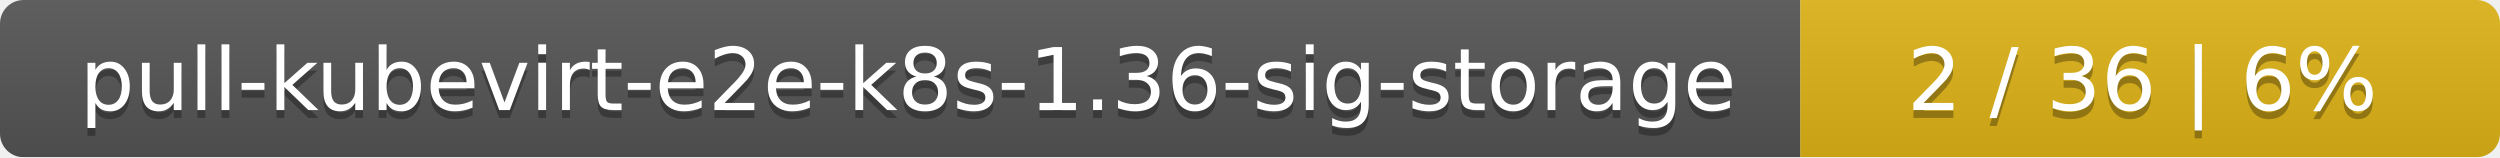
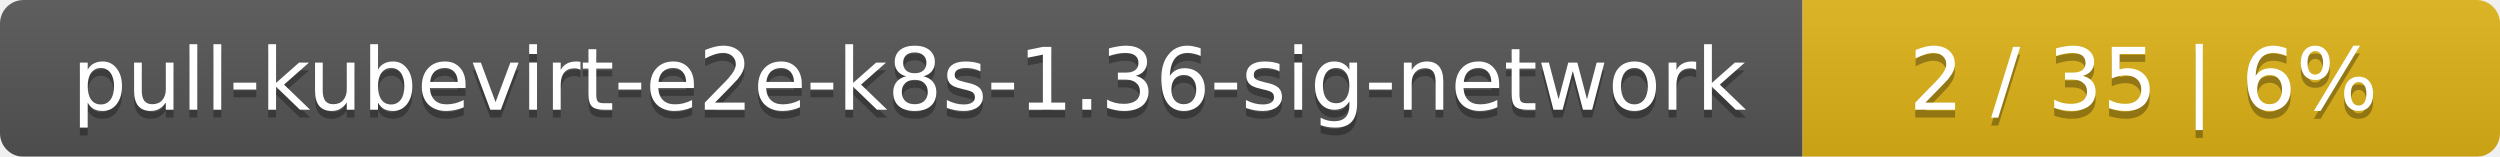
- <svg xmlns="http://www.w3.org/2000/svg" width="318" height="20">
+ <svg xmlns="http://www.w3.org/2000/svg" width="319" height="20">
  <linearGradient id="smooth" x2="0" y2="100%">
    <stop offset="0" stop-color="#bbb" stop-opacity=".1" />
    <stop offset="1" stop-opacity=".1" />
  </linearGradient>
  <mask id="round">
-     <rect width="318" height="20" rx="3" fill="#fff" />
+     <rect width="319" height="20" rx="3" fill="#fff" />
  </mask>
  <g mask="url(#round)">
-     <rect width="229" height="20" fill="#555" />
-     <rect x="229" width="89" height="20" fill="#dfb317" />
-     <rect width="318" height="20" fill="url(#smooth)" />
+     <rect width="230" height="20" fill="#555" />
+     <rect x="230" width="89" height="20" fill="#dfb317" />
+     <rect width="319" height="20" fill="url(#smooth)" />
  </g>
  <g fill="#fff" text-anchor="middle" font-family="DejaVu Sans,Verdana,Geneva,sans-serif" font-size="11">
-     <text x="115.5" y="15" fill="#010101" fill-opacity=".3">pull-kubevirt-e2e-k8s-1.36-sig-storage</text>
-     <text x="115.5" y="14">pull-kubevirt-e2e-k8s-1.36-sig-storage</text>
-     <text x="272.5" y="15" fill="#010101" fill-opacity=".3">2 / 36    |    6%</text>
-     <text x="272.5" y="14">2 / 36    |    6%</text>
+     <text x="116" y="15" fill="#010101" fill-opacity=".3">pull-kubevirt-e2e-k8s-1.36-sig-network</text>
+     <text x="116" y="14">pull-kubevirt-e2e-k8s-1.36-sig-network</text>
+     <text x="273.5" y="15" fill="#010101" fill-opacity=".3">2 / 35    |    6%</text>
+     <text x="273.5" y="14">2 / 35    |    6%</text>
  </g>
</svg>
